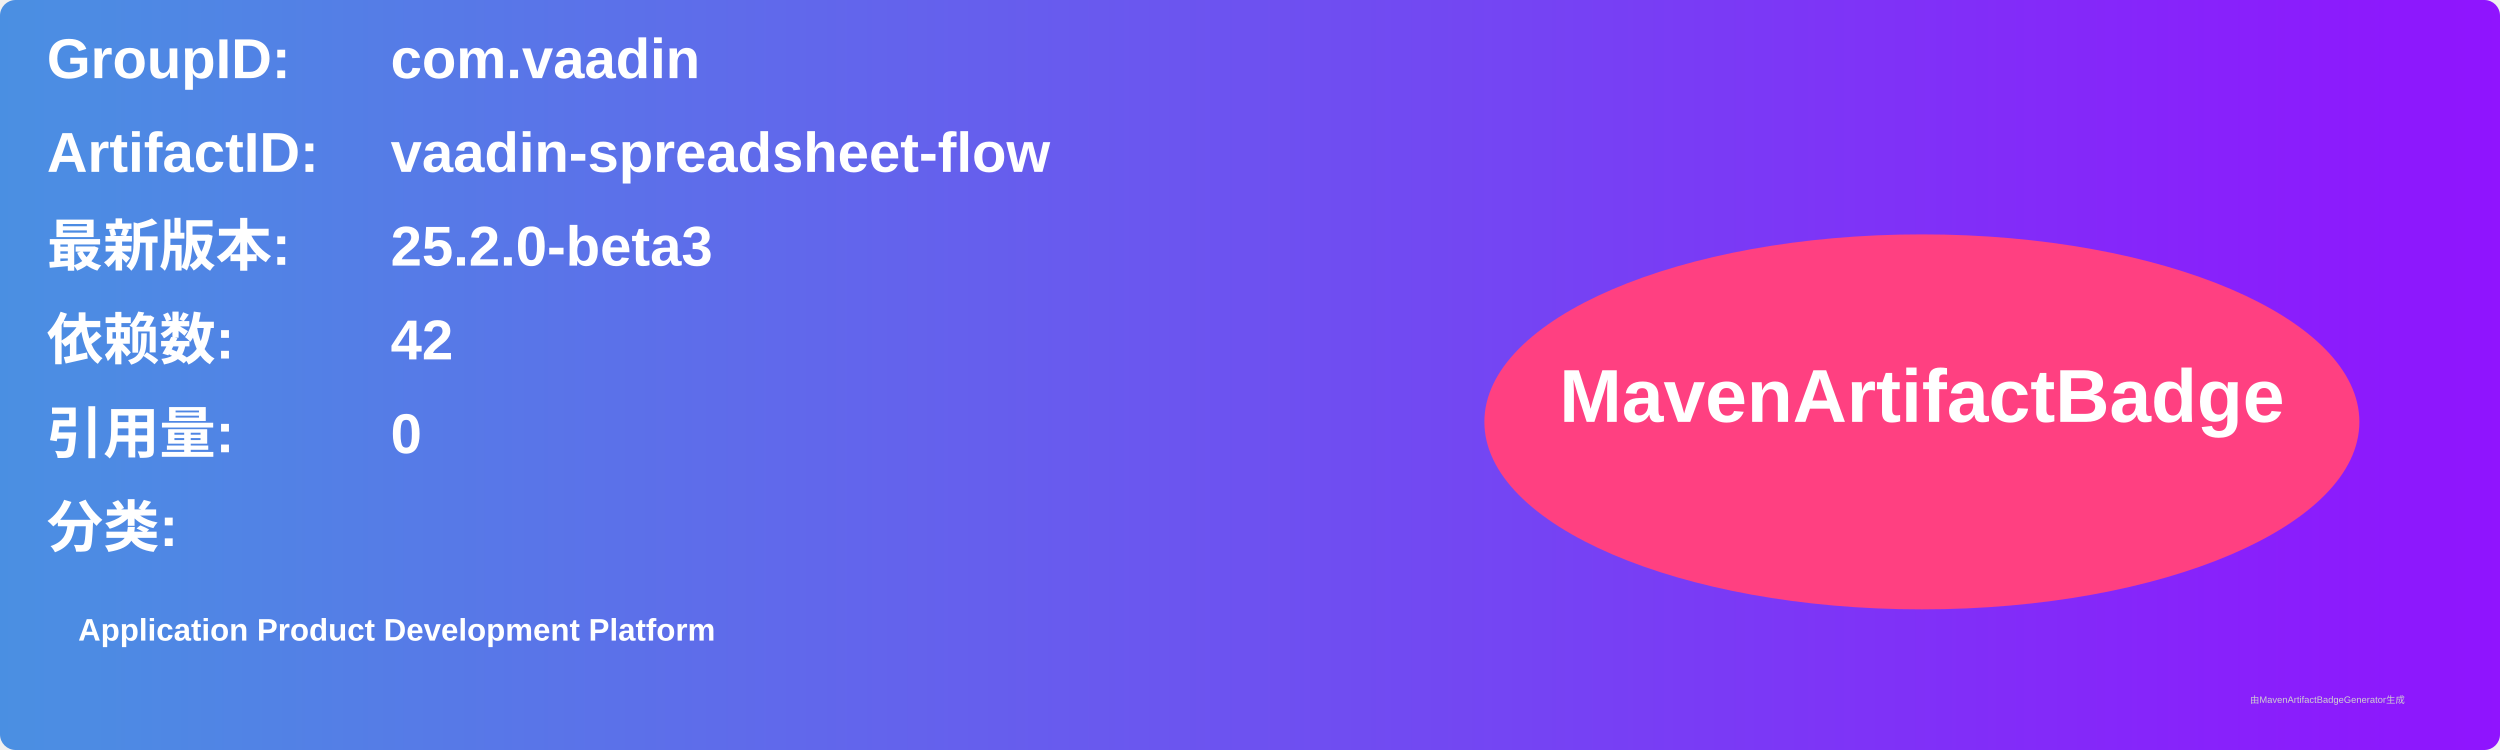
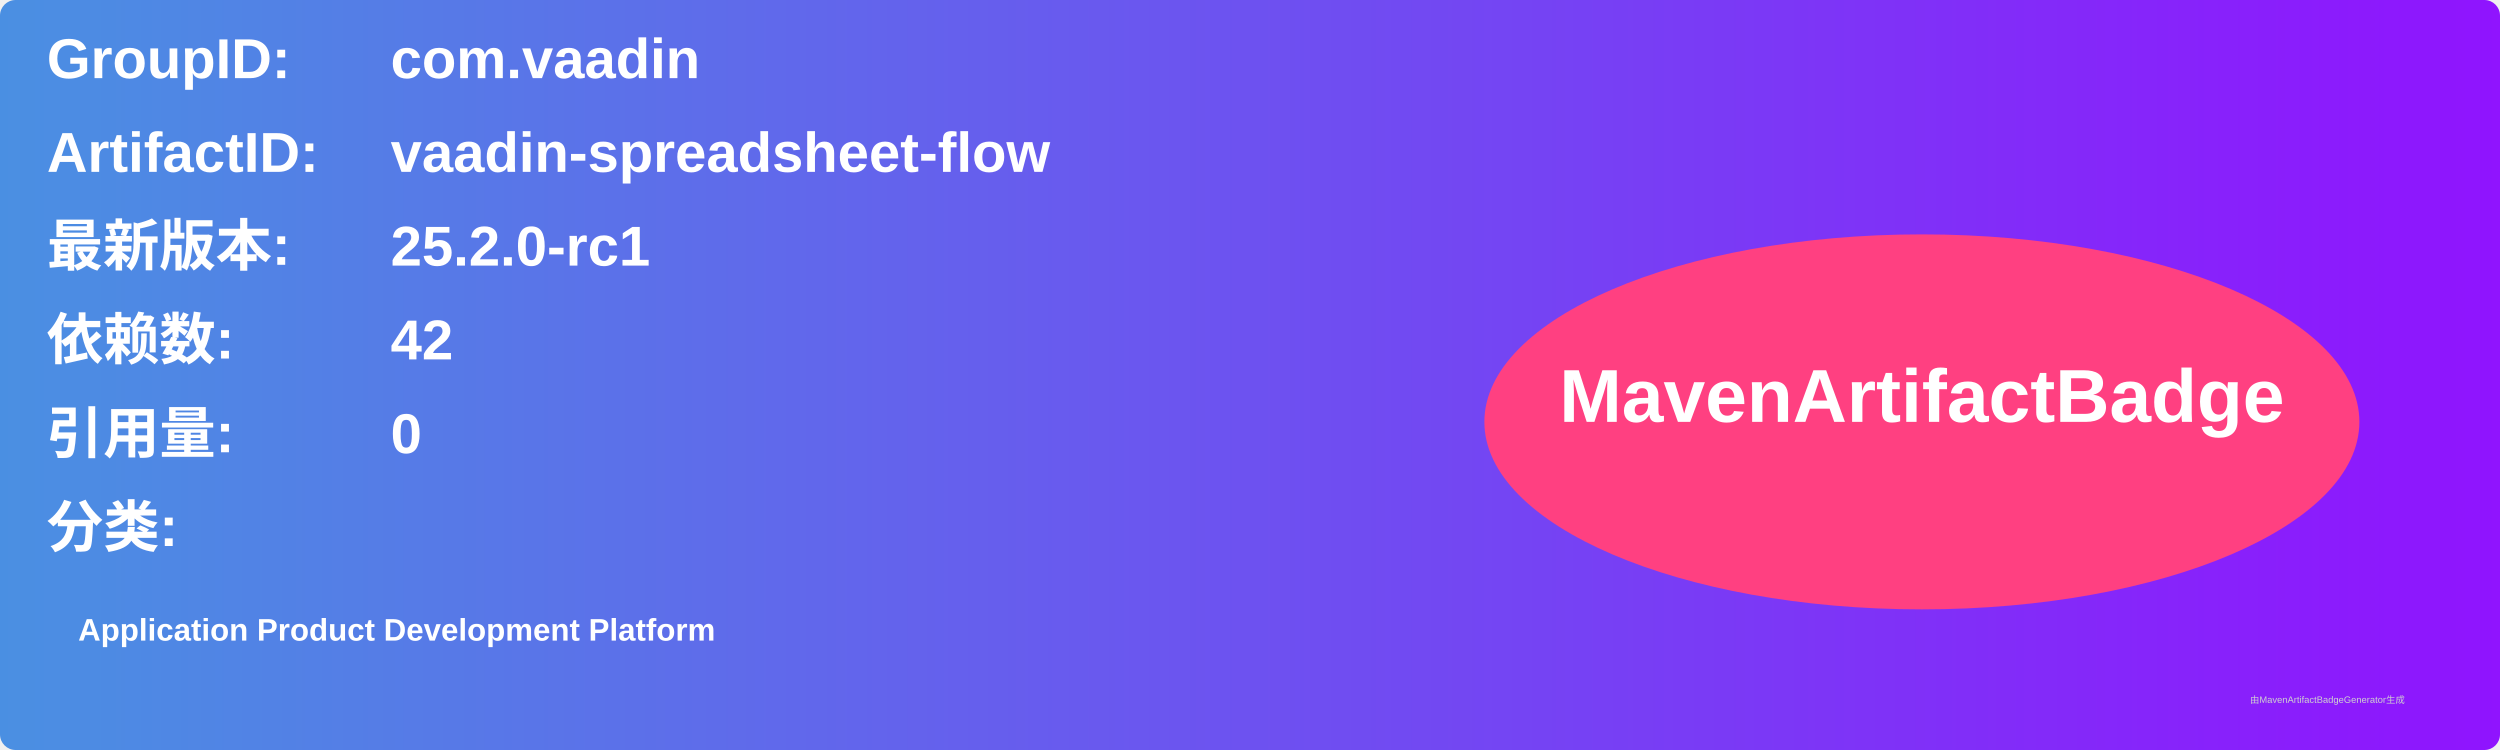
<svg xmlns="http://www.w3.org/2000/svg" width="800" height="240" viewBox="0 0 800 240">
  <linearGradient id="grad" x1="0%" y1="0%" x2="100%" y2="0%">
    <stop offset="0%" stop-color="#4a90e2" />
    <stop offset="100%" stop-color="#9013fe" />
  </linearGradient>
  <rect width="100%" height="100%" rx="5" ry="5" fill="url(#grad)" />
  <g transform="translate(15, 15)">
    <text x="0" y="10" font-family="Arial" font-size="18" fill="white" font-weight="bold" width="260">GroupID:</text>
    <text x="110" y="10" font-family="Arial" font-size="18" fill="white" font-weight="bold" width="460">com.vaadin</text>
    <text x="0" y="40" font-family="Arial" font-size="18" fill="white" font-weight="bold" width="260">ArtifactID:</text>
    <text x="110" y="40" font-family="Arial" font-size="18" fill="white" font-weight="bold" width="460">vaadin-spreadsheet-flow</text>
    <text x="0" y="70" font-family="Arial" font-size="18" fill="white" font-weight="bold">最新版本:</text>
    <text x="110" y="70" font-family="Arial" font-size="18" fill="white" font-weight="bold">
-       <tspan font-weight="bold">25.2.0-beta3</tspan>
+       <tspan font-weight="bold">25.2.0-rc1</tspan>
    </text>
    <text x="0" y="100" font-family="Arial" font-size="18" fill="white" font-weight="bold">依赖数: </text>
    <text x="110" y="100" font-family="Arial" font-size="18" fill="white">
      <tspan font-weight="bold">42</tspan>
    </text>
    <text x="0" y="130" font-family="Arial" font-size="18" fill="white" font-weight="bold">引用量: </text>
    <text x="110" y="130" font-family="Arial" font-size="18" fill="white">
      <tspan font-weight="bold">0</tspan>
    </text>
    <text x="0" y="160" font-family="Arial" font-size="18" fill="white" font-weight="bold">分类:</text>
    <text x="10" y="190" font-family="Arial" font-size="10" fill="white">
      <tspan font-weight="bold">Application Product Development Platform</tspan>
    </text>
    <ellipse cx="600" cy="120" rx="140" ry="60" fill="#ff4081" />
    <text x="600" y="120" text-anchor="middle" font-family="Arial" font-size="24" fill="white" font-weight="bold">MavenArtifactBadge</text>
  </g>
  <text x="720" y="225" font-family="Arial" font-size="3" fill="#d0d0d0">由MavenArtifactBadgeGenerator生成</text>
</svg>
